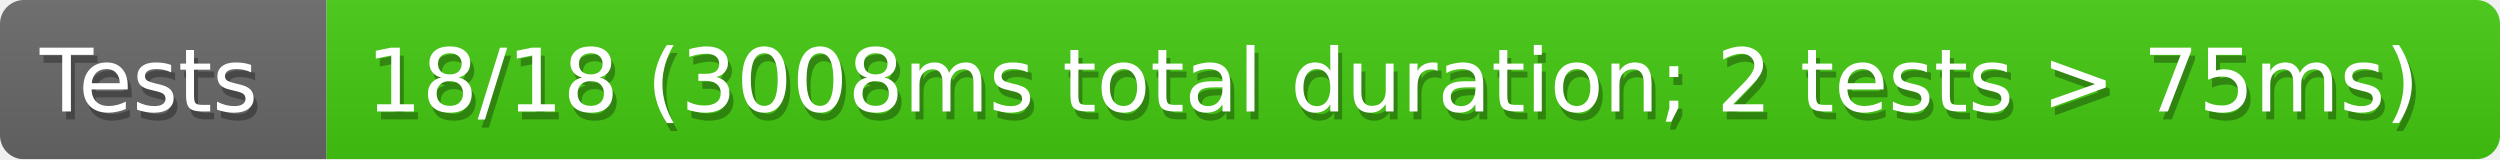
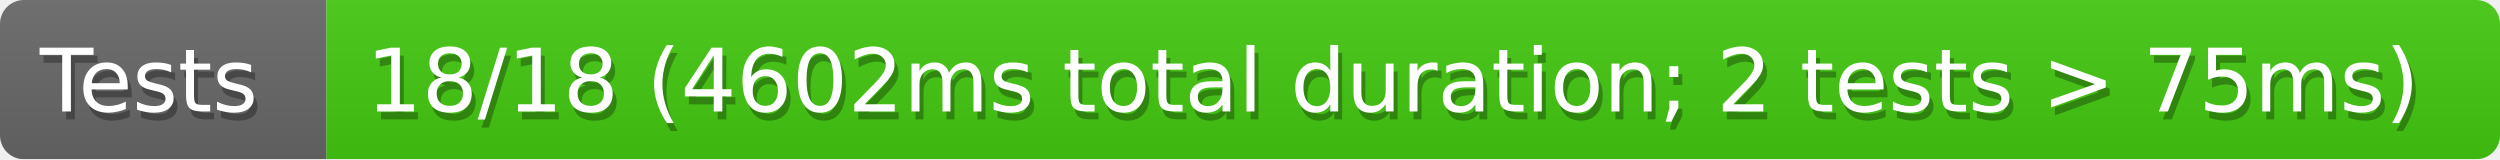
<svg xmlns="http://www.w3.org/2000/svg" width="314" height="20">
  <defs>
    <style>text{font-size:11px;font-family:Verdana,DejaVu Sans,Geneva,sans-serif}text.shadow{fill:#010101;fill-opacity:.3}text.high{fill:#fff}</style>
    <linearGradient id="smooth" x2="0" y2="100%">
      <stop offset="0" stop-color="#aaa" stop-opacity=".1" />
      <stop offset="1" stop-opacity=".1" />
    </linearGradient>
    <mask id="round">
      <rect width="100%" height="100%" rx="3" fill="#fff" />
    </mask>
  </defs>
  <g id="bg" mask="url(#round)">
    <path fill="#696969" d="M0 0h41v20H0z" />
    <path fill="#4c1" d="M41 0h273v20H41z" />
    <path fill="url(#smooth)" d="M0 0h314v20H0z" />
  </g>
  <g id="fg">
    <text class="shadow" x="5.5" y="15">Tests</text>
    <text class="high" x="5" y="14">Tests</text>
-     <text class="shadow" x="46.5" y="15">18/18 (3008ms total duration; 2 tests &gt; 75ms)</text>
-     <text class="high" x="46" y="14">18/18 (3008ms total duration; 2 tests &gt; 75ms)</text>
+     <text class="shadow" x="46.5" y="15">18/18 (4602ms total duration; 2 tests &gt; 75ms)</text>
+     <text class="high" x="46" y="14">18/18 (4602ms total duration; 2 tests &gt; 75ms)</text>
  </g>
</svg>
